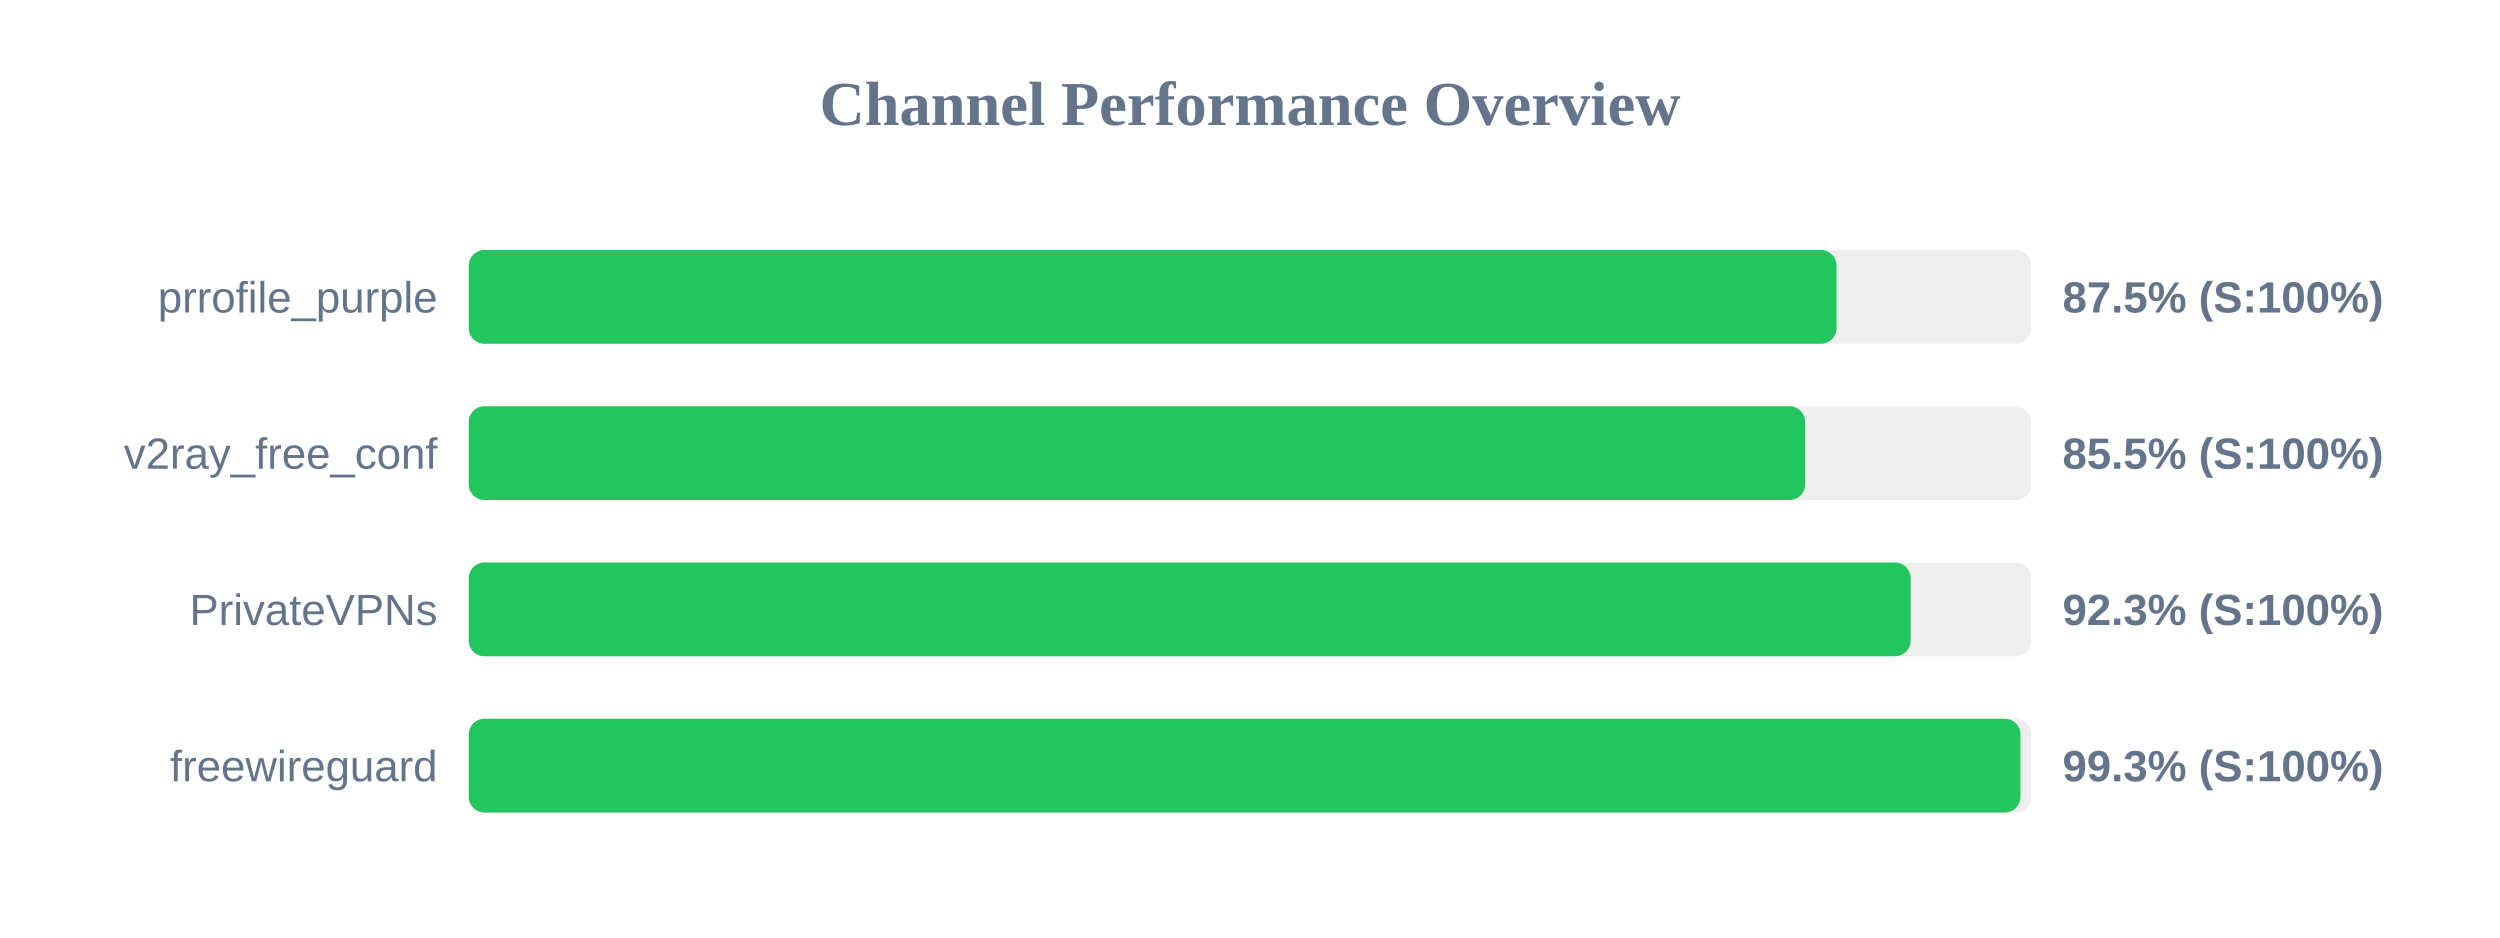
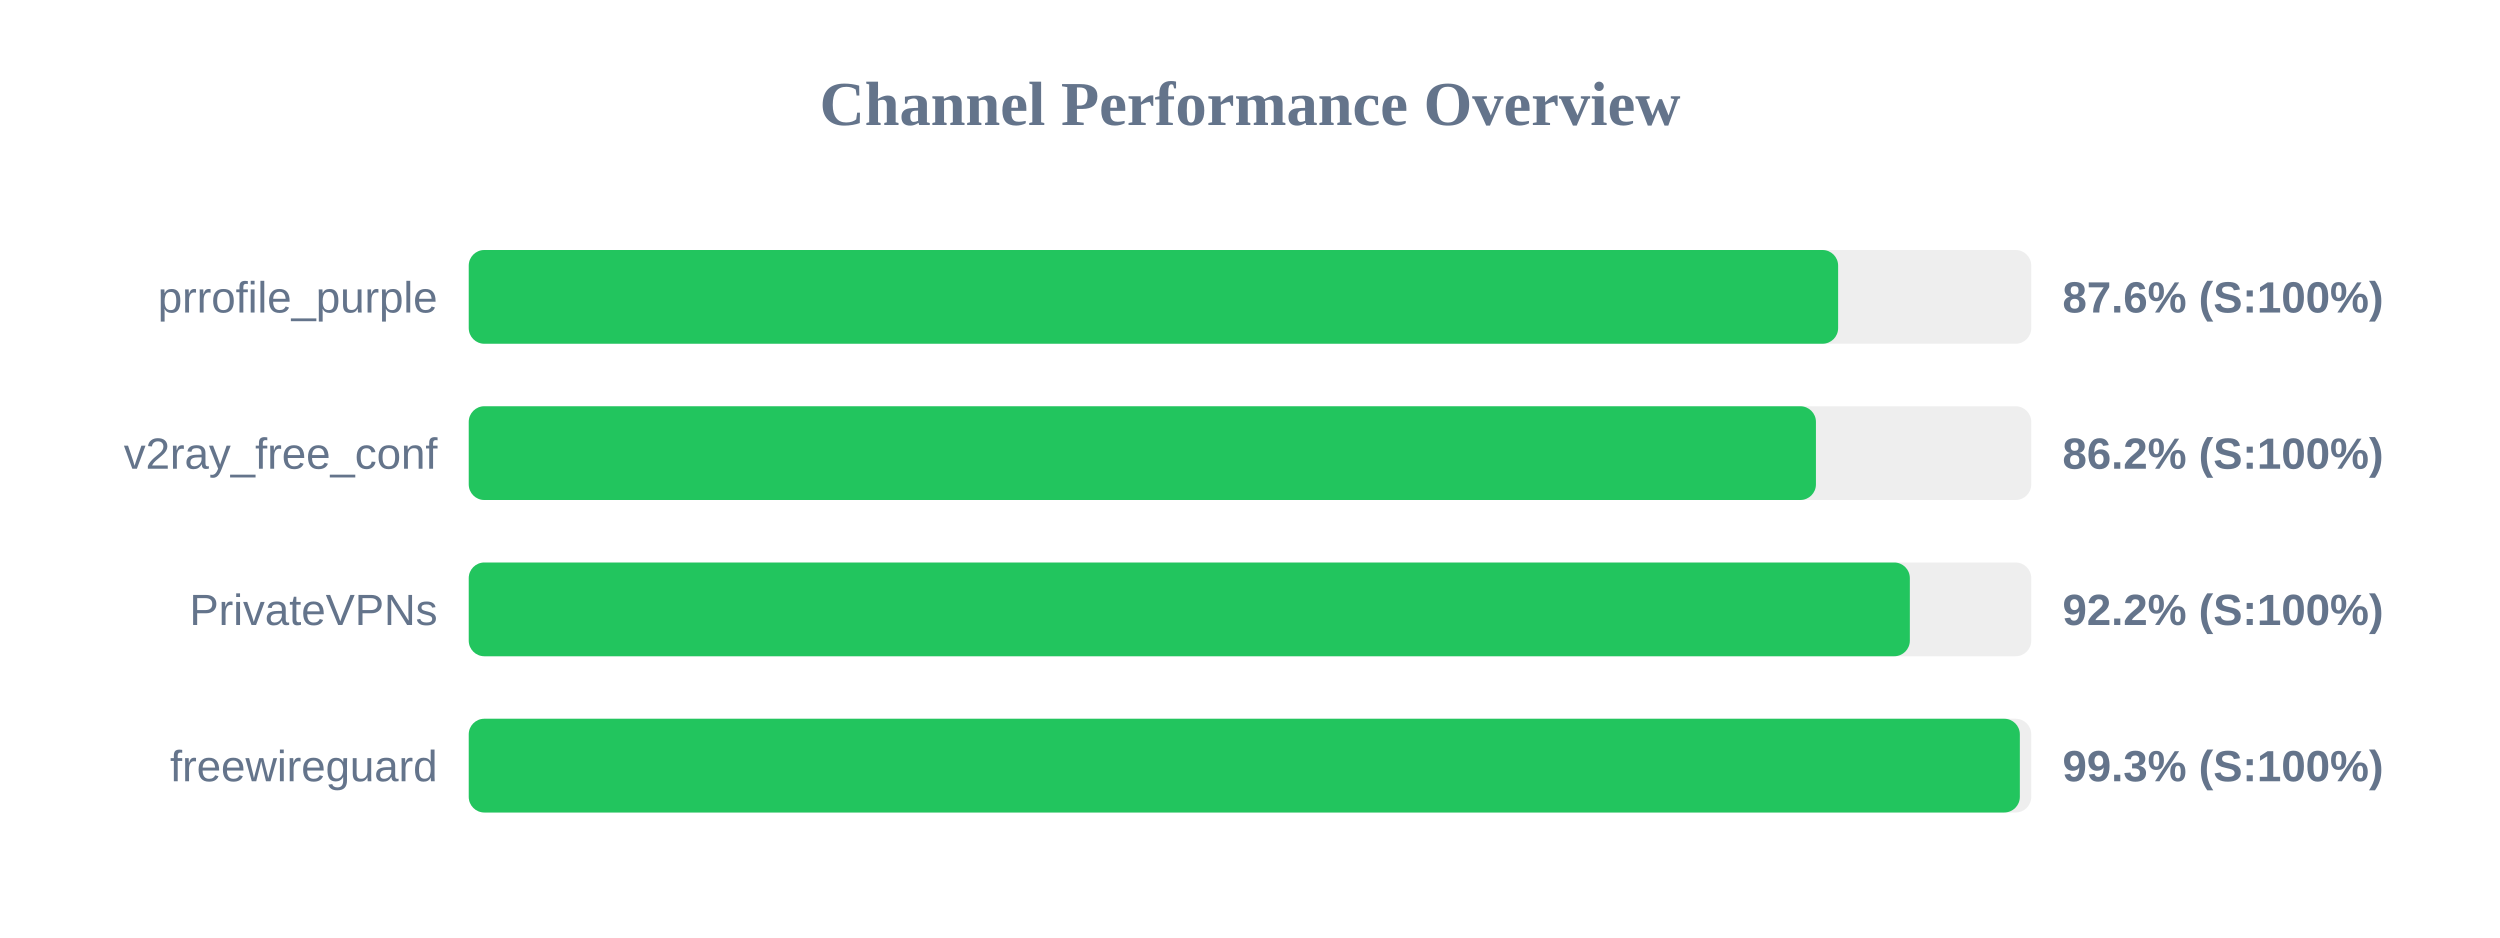
<svg xmlns="http://www.w3.org/2000/svg" width="800" height="300" version="1.1">
  <style>
        .row { font: 14px Arial; fill: #64748b; }
        .score { font: bold 14px Arial; fill: #64748b; }
    </style>
  <text x="400" y="40" text-anchor="middle" font-size="20px" font-weight="bold" fill="#64748b">Channel Performance Overview</text>
  <rect x="150" y="80" width="500" height="30" fill="#eee" rx="5" />
-   <rect x="150" y="80" width="437.7" height="30" fill="#22c55e" rx="5" />
+   <rect x="150" y="80" width="438.2" height="30" fill="#22c55e" rx="5" />
  <text x="140" y="100" text-anchor="end" class="row">prrofile_purple</text>
-   <text x="660" y="100" text-anchor="start" class="score">87.5% (S:100%)</text>
+   <text x="660" y="100" text-anchor="start" class="score">87.6% (S:100%)</text>
  <rect x="150" y="130" width="500" height="30" fill="#eee" rx="5" />
-   <rect x="150" y="130" width="427.65" height="30" fill="#22c55e" rx="5" />
+   <rect x="150" y="130" width="431.1" height="30" fill="#22c55e" rx="5" />
  <text x="140" y="150" text-anchor="end" class="row">v2ray_free_conf</text>
-   <text x="660" y="150" text-anchor="start" class="score">85.5% (S:100%)</text>
+   <text x="660" y="150" text-anchor="start" class="score">86.2% (S:100%)</text>
  <rect x="150" y="180" width="500" height="30" fill="#eee" rx="5" />
-   <rect x="150" y="180" width="461.4" height="30" fill="#22c55e" rx="5" />
+   <rect x="150" y="180" width="461.15" height="30" fill="#22c55e" rx="5" />
  <text x="140" y="200" text-anchor="end" class="row">PrivateVPNs</text>
-   <text x="660" y="200" text-anchor="start" class="score">92.3% (S:100%)</text>
+   <text x="660" y="200" text-anchor="start" class="score">92.2% (S:100%)</text>
  <rect x="150" y="230" width="500" height="30" fill="#eee" rx="5" />
-   <rect x="150" y="230" width="496.55" height="30" fill="#22c55e" rx="5" />
+   <rect x="150" y="230" width="496.35" height="30" fill="#22c55e" rx="5" />
  <text x="140" y="250" text-anchor="end" class="row">freewireguard</text>
  <text x="660" y="250" text-anchor="start" class="score">99.3% (S:100%)</text>
</svg>
